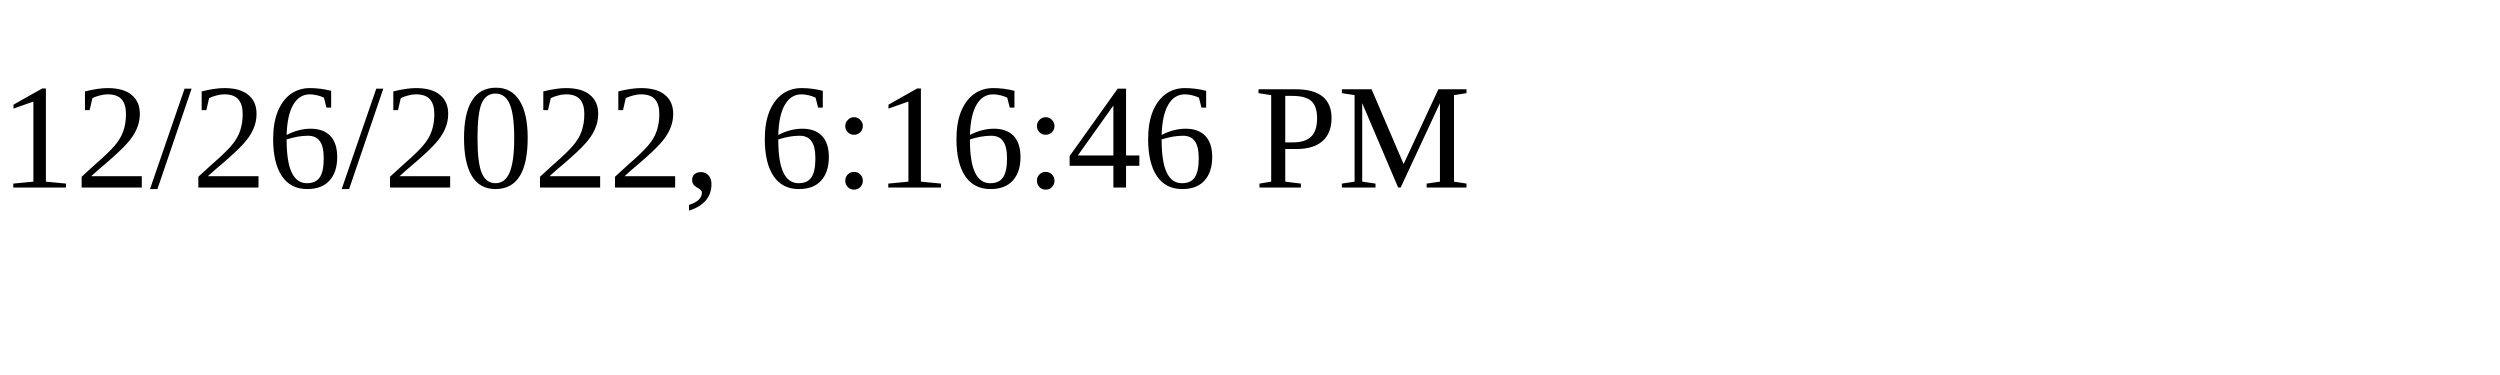
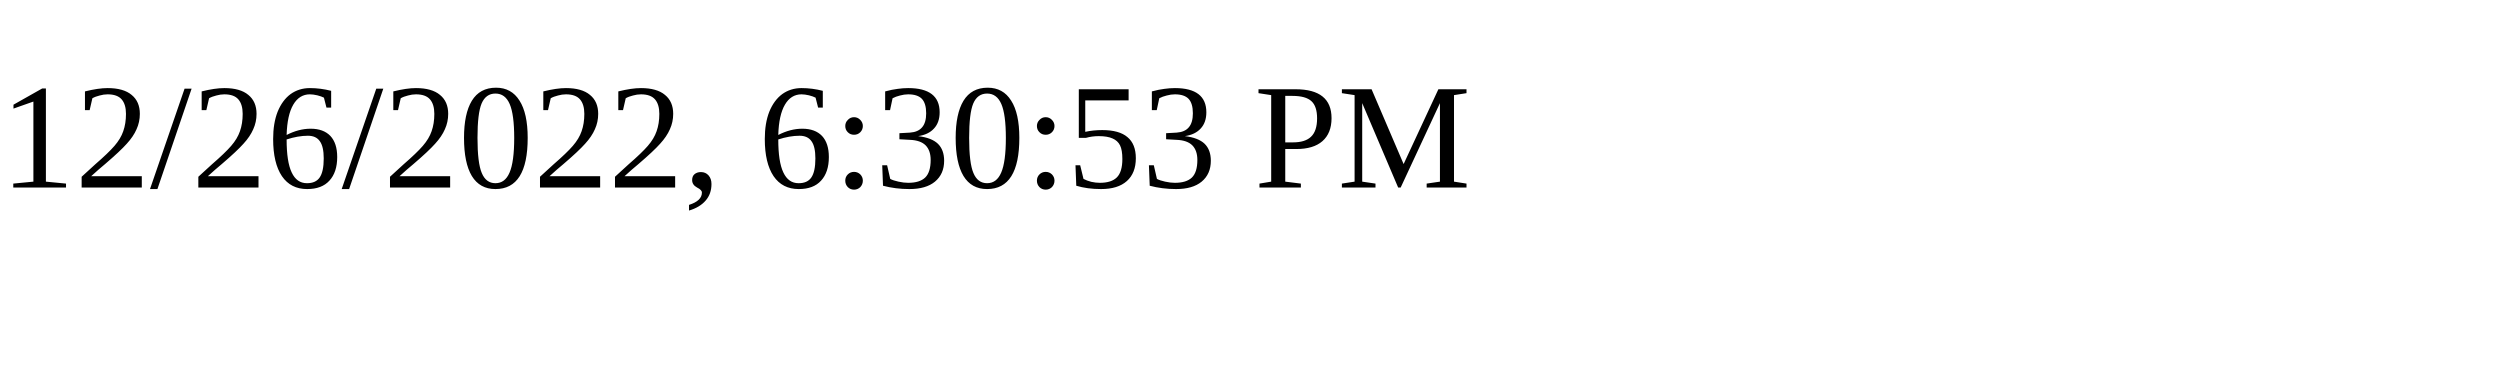
<svg xmlns="http://www.w3.org/2000/svg" height="30" width="200">
-   <text x="0" y="15">12/26/2022, 6:16:46 PM</text>
+   <text x="0" y="15">12/26/2022, 6:30:53 PM</text>
</svg>
